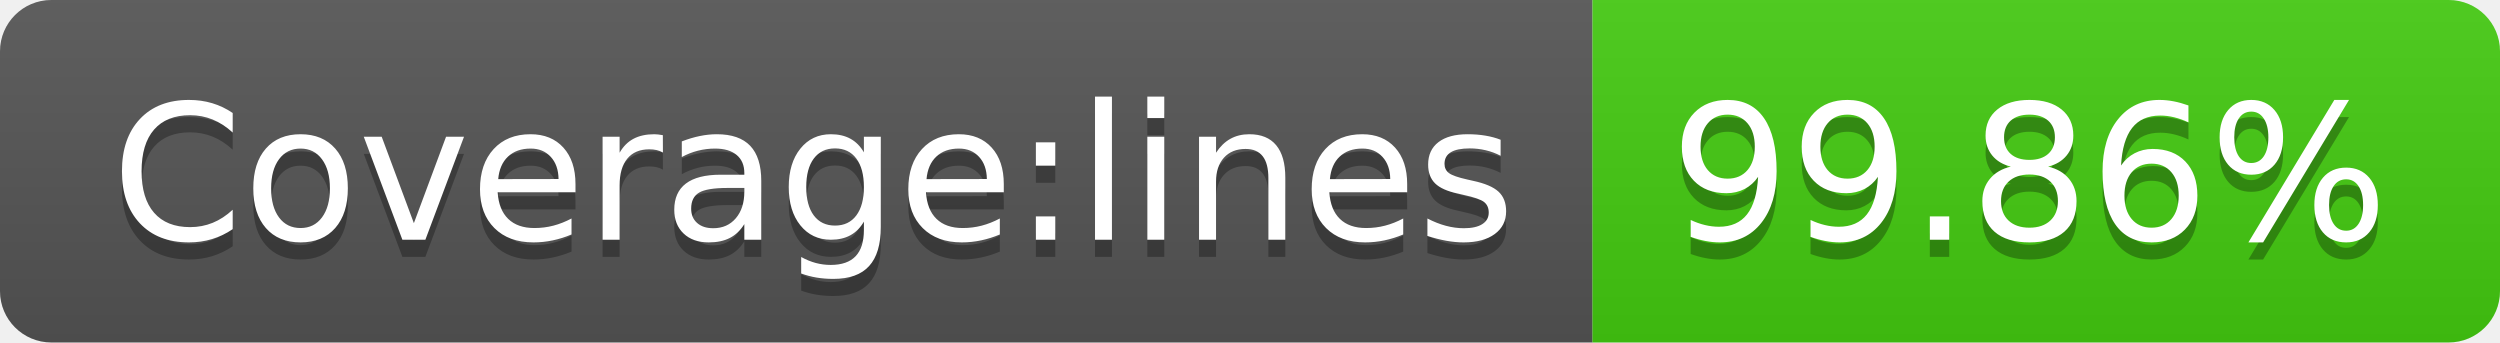
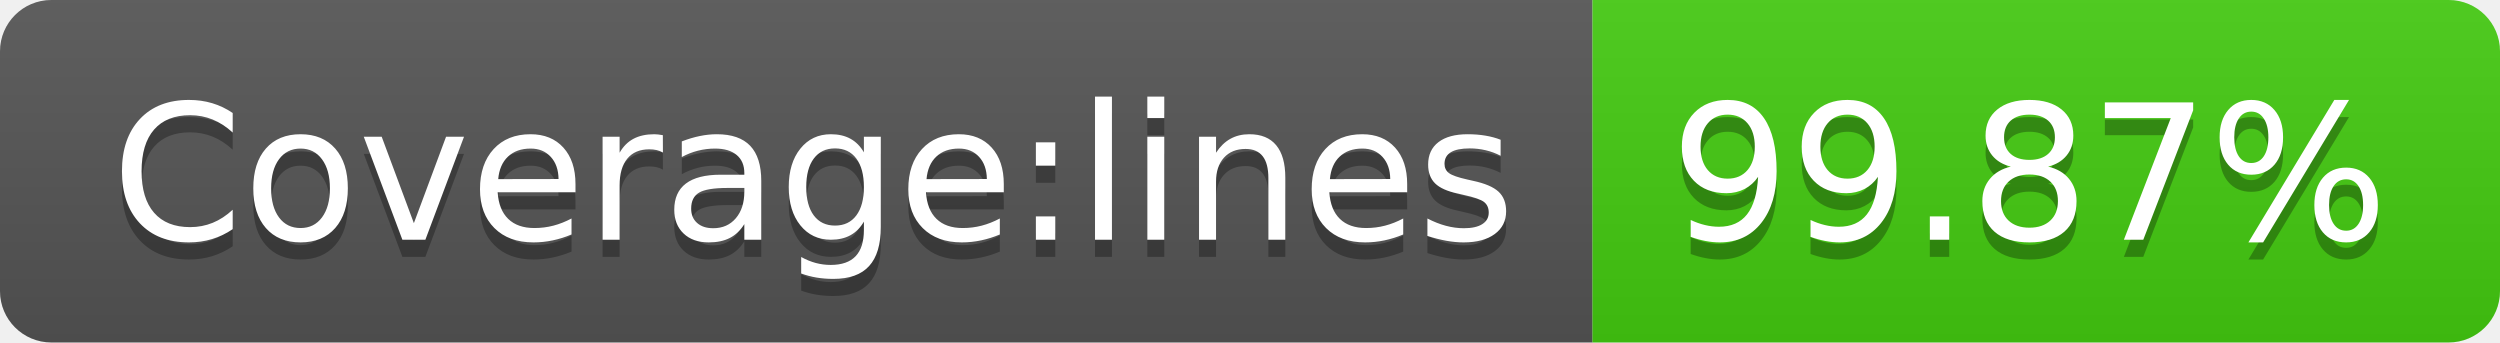
- <svg xmlns="http://www.w3.org/2000/svg" width="146" height="20" role="img" aria-label="Coverage:lines: 99.86%">
+ <svg xmlns="http://www.w3.org/2000/svg" width="146" height="20" role="img" aria-label="Coverage:lines: 99.87%">
  <linearGradient id="s" x2="0" y2="100%">
    <stop offset="0" stop-color="#bbb" stop-opacity=".1" />
    <stop offset="1" stop-opacity=".1" />
  </linearGradient>
  <clipPath id="r">
    <rect width="146" height="20" rx="3" fill="#fff" />
  </clipPath>
  <g clip-path="url(#r)">
    <rect width="93" height="20" fill="#555" />
    <rect x="93" width="53" height="20" fill="#4c1" />
    <rect width="146" height="20" fill="url(#s)" />
  </g>
  <g fill="#fff" text-anchor="middle" font-family="Verdana,Geneva,DejaVu Sans,sans-serif" text-rendering="geometricPrecision" font-size="110">
    <text aria-hidden="true" x="475" y="150" fill="#010101" fill-opacity=".3" transform="scale(.1)" textLength="830">Coverage:lines</text>
    <text x="475" y="140" transform="scale(.1)" fill="#fff" textLength="830">Coverage:lines</text>
-     <text aria-hidden="true" x="1185" y="150" fill="#010101" fill-opacity=".3" transform="scale(.1)" textLength="430">99.86%</text>
-     <text x="1185" y="140" transform="scale(.1)" fill="#fff" textLength="430">99.86%</text>
+     <text aria-hidden="true" x="1185" y="150" fill="#010101" fill-opacity=".3" transform="scale(.1)" textLength="430">99.87%</text>
+     <text x="1185" y="140" transform="scale(.1)" fill="#fff" textLength="430">99.87%</text>
  </g>
</svg>
